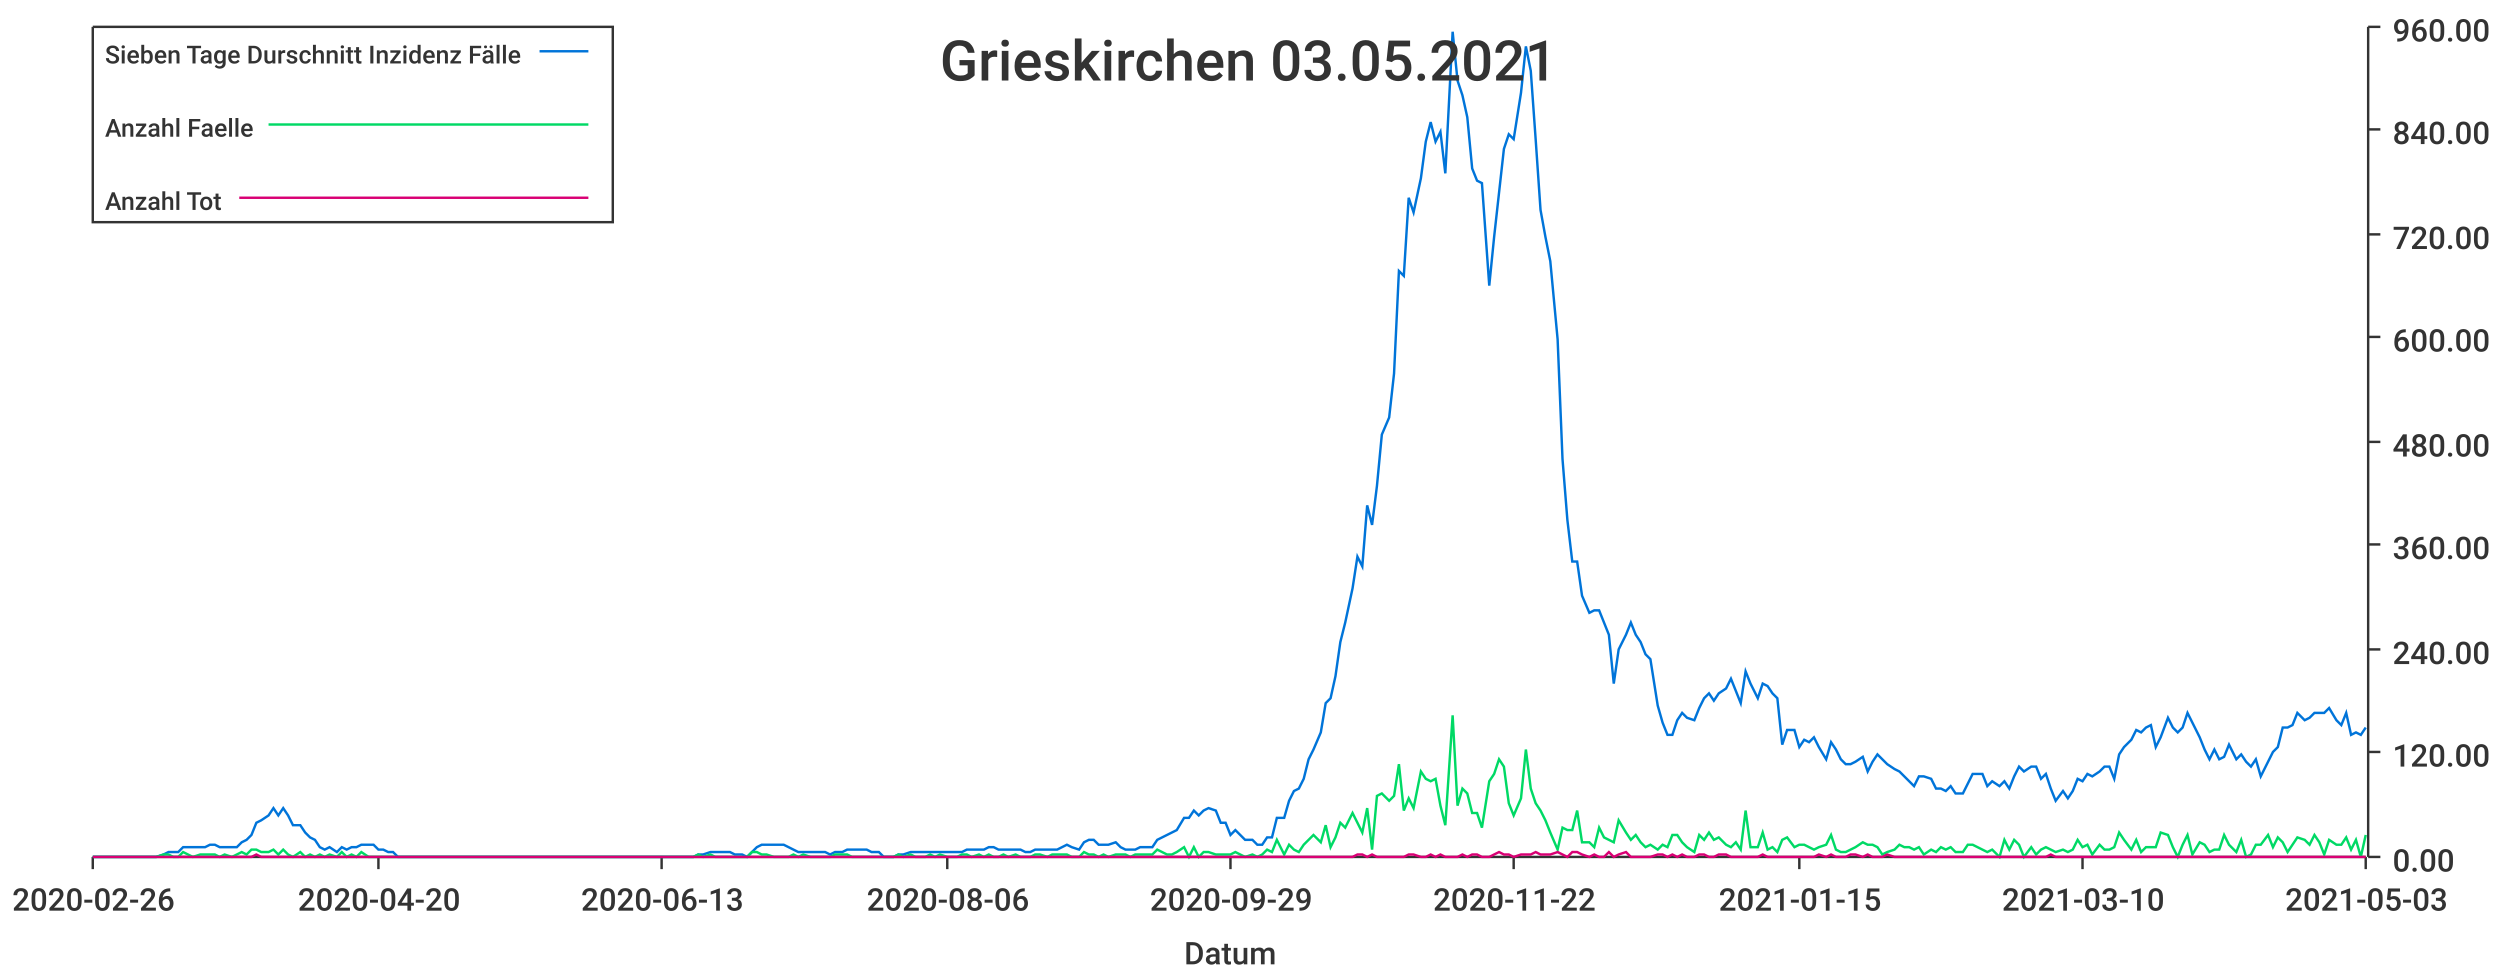
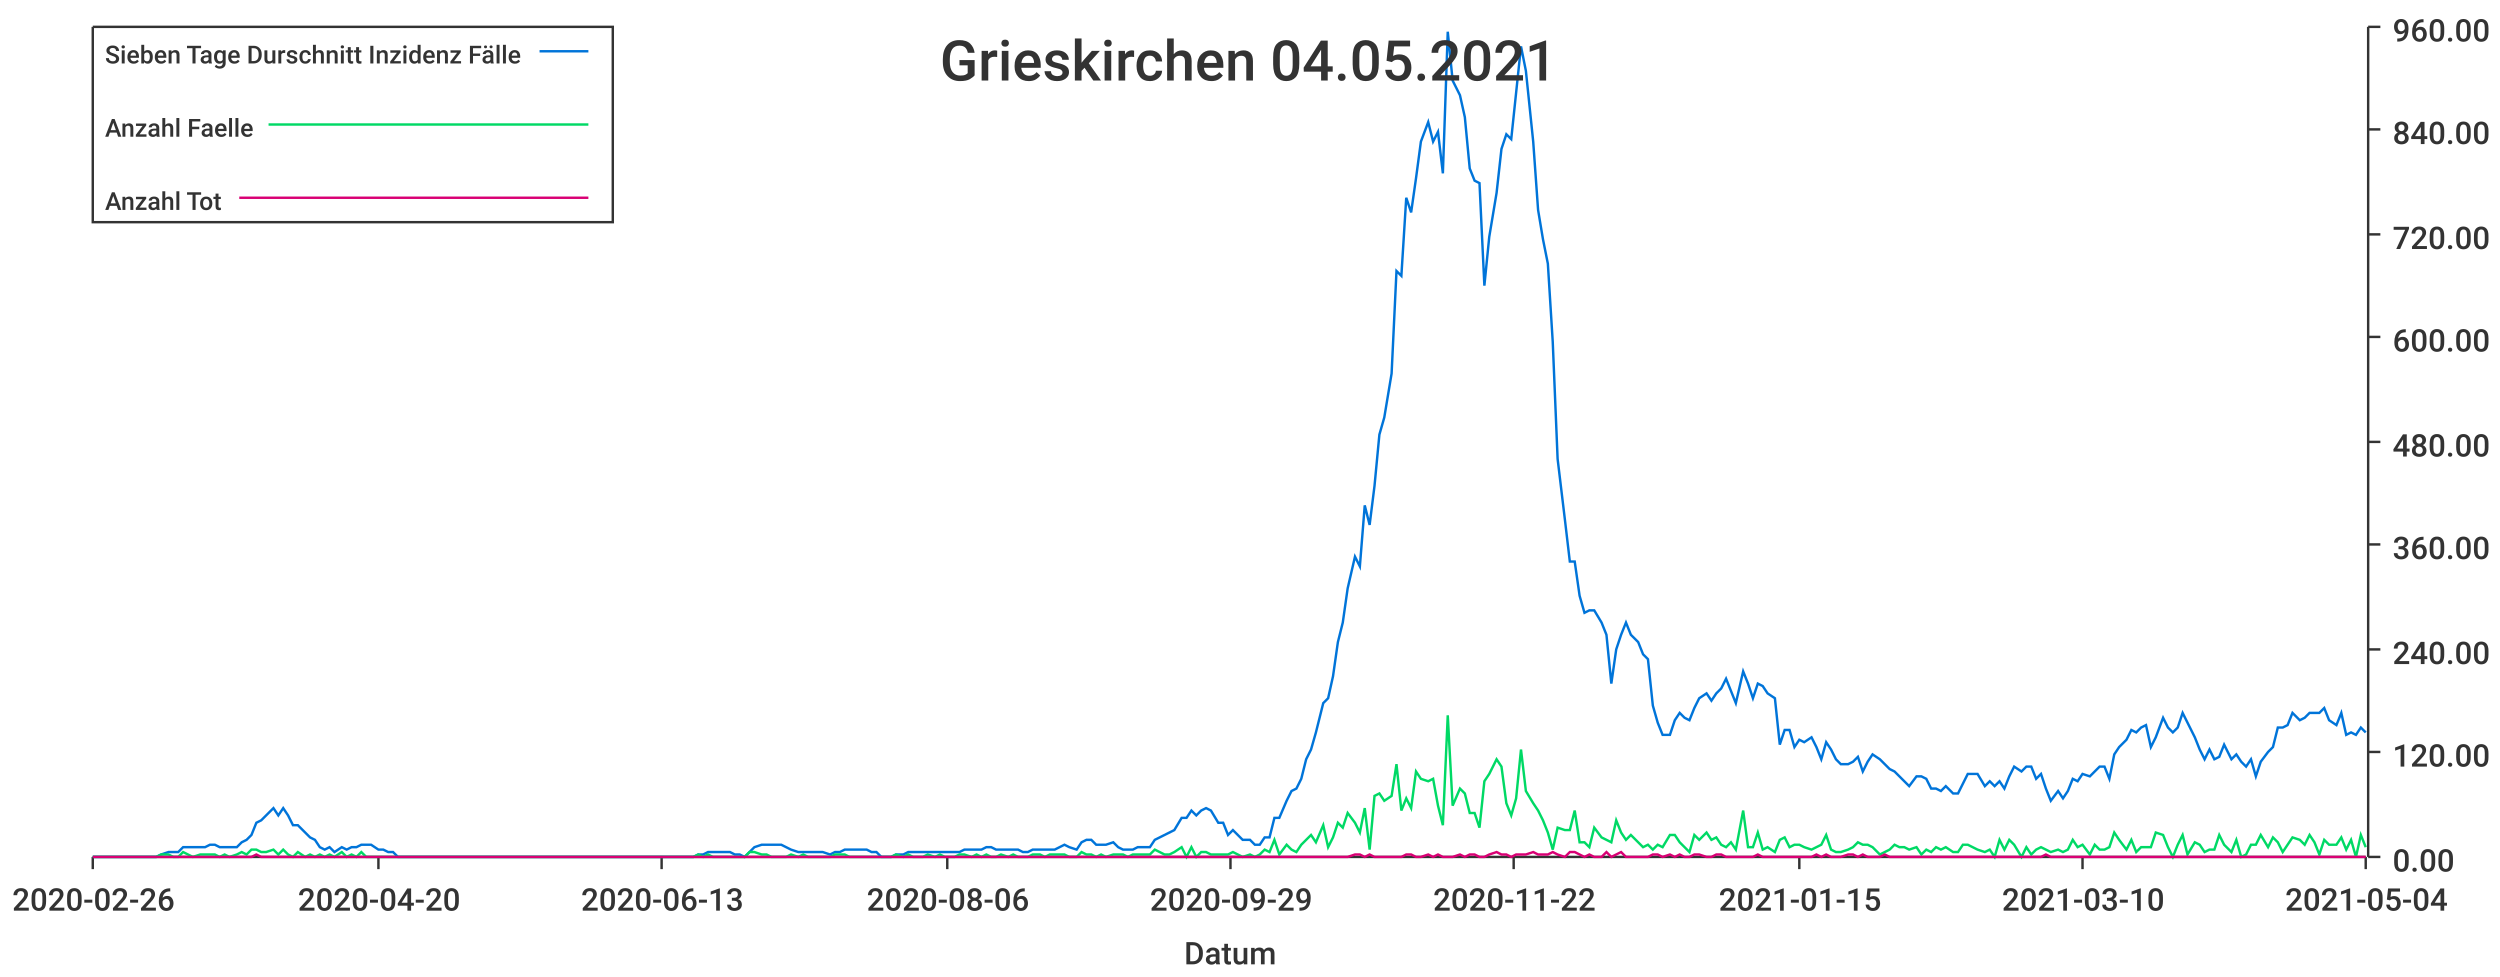
<svg xmlns="http://www.w3.org/2000/svg" width="1024" height="400">\n<path d="M 0 0 L 1024 0 L 1024 400 L 0 400 L 0 0" style="stroke-width:0;stroke:rgba(255,255,255,1.0);fill:rgba(255,255,255,1.0)" />
  <path d="M 38 11 L 969 11 L 969 351 L 38 351 L 38 11" style="stroke-width:0;stroke:rgba(255,255,255,1.0);fill:rgba(255,255,255,1.0)" />
  <path d="M 38 351 L 969 351" style="stroke-width:1;stroke:rgba(51,51,51,1.0);fill:none" />
  <path d="M 38 351 L 38 356" style="stroke-width:1;stroke:rgba(51,51,51,1.0);fill:none" />
  <text x="5" y="373" style="stroke-width:0;stroke:none;fill:rgba(51,51,51,1.0);font-size:12.8px;font-family:'Roboto Medium',sans-serif">2020-02-26</text>
  <path d="M 155 351 L 155 356" style="stroke-width:1;stroke:rgba(51,51,51,1.0);fill:none" />
  <text x="122" y="373" style="stroke-width:0;stroke:none;fill:rgba(51,51,51,1.0);font-size:12.8px;font-family:'Roboto Medium',sans-serif">2020-04-20</text>
  <path d="M 271 351 L 271 356" style="stroke-width:1;stroke:rgba(51,51,51,1.0);fill:none" />
  <text x="238" y="373" style="stroke-width:0;stroke:none;fill:rgba(51,51,51,1.0);font-size:12.8px;font-family:'Roboto Medium',sans-serif">2020-06-13</text>
  <path d="M 388 351 L 388 356" style="stroke-width:1;stroke:rgba(51,51,51,1.0);fill:none" />
  <text x="355" y="373" style="stroke-width:0;stroke:none;fill:rgba(51,51,51,1.0);font-size:12.8px;font-family:'Roboto Medium',sans-serif">2020-08-06</text>
  <path d="M 504 351 L 504 356" style="stroke-width:1;stroke:rgba(51,51,51,1.0);fill:none" />
  <text x="471" y="373" style="stroke-width:0;stroke:none;fill:rgba(51,51,51,1.0);font-size:12.8px;font-family:'Roboto Medium',sans-serif">2020-09-29</text>
  <path d="M 620 351 L 620 356" style="stroke-width:1;stroke:rgba(51,51,51,1.0);fill:none" />
  <text x="587" y="373" style="stroke-width:0;stroke:none;fill:rgba(51,51,51,1.0);font-size:12.8px;font-family:'Roboto Medium',sans-serif">2020-11-22</text>
  <path d="M 737 351 L 737 356" style="stroke-width:1;stroke:rgba(51,51,51,1.0);fill:none" />
  <text x="704" y="373" style="stroke-width:0;stroke:none;fill:rgba(51,51,51,1.0);font-size:12.8px;font-family:'Roboto Medium',sans-serif">2021-01-15</text>
  <path d="M 853 351 L 853 356" style="stroke-width:1;stroke:rgba(51,51,51,1.0);fill:none" />
  <text x="820" y="373" style="stroke-width:0;stroke:none;fill:rgba(51,51,51,1.0);font-size:12.8px;font-family:'Roboto Medium',sans-serif">2021-03-10</text>
  <path d="M 969 351 L 969 356" style="stroke-width:1;stroke:rgba(51,51,51,1.0);fill:none" />
-   <text x="936" y="373" style="stroke-width:0;stroke:none;fill:rgba(51,51,51,1.0);font-size:12.8px;font-family:'Roboto Medium',sans-serif">2021-05-03</text>
+   <text x="936" y="373" style="stroke-width:0;stroke:none;fill:rgba(51,51,51,1.0);font-size:12.8px;font-family:'Roboto Medium',sans-serif">2021-05-04</text>
  <text x="485" y="395" style="stroke-width:0;stroke:none;fill:rgba(51,51,51,1.0);font-size:12.8px;font-family:'Roboto Medium',sans-serif">Datum</text>
  <path d="M 970 351 L 970 11" style="stroke-width:1;stroke:rgba(51,51,51,1.0);fill:none" />
  <path d="M 970 351 L 975 351" style="stroke-width:1;stroke:rgba(51,51,51,1.0);fill:none" />
  <text x="980" y="357" style="stroke-width:0;stroke:none;fill:rgba(51,51,51,1.0);font-size:12.8px;font-family:'Roboto Medium',sans-serif">0.00</text>
  <path d="M 970 308 L 975 308" style="stroke-width:1;stroke:rgba(51,51,51,1.0);fill:none" />
  <text x="980" y="314" style="stroke-width:0;stroke:none;fill:rgba(51,51,51,1.0);font-size:12.8px;font-family:'Roboto Medium',sans-serif">120.00</text>
  <path d="M 970 266 L 975 266" style="stroke-width:1;stroke:rgba(51,51,51,1.0);fill:none" />
  <text x="980" y="272" style="stroke-width:0;stroke:none;fill:rgba(51,51,51,1.0);font-size:12.8px;font-family:'Roboto Medium',sans-serif">240.00</text>
  <path d="M 970 223 L 975 223" style="stroke-width:1;stroke:rgba(51,51,51,1.0);fill:none" />
  <text x="980" y="229" style="stroke-width:0;stroke:none;fill:rgba(51,51,51,1.0);font-size:12.8px;font-family:'Roboto Medium',sans-serif">360.00</text>
  <path d="M 970 181 L 975 181" style="stroke-width:1;stroke:rgba(51,51,51,1.0);fill:none" />
  <text x="980" y="187" style="stroke-width:0;stroke:none;fill:rgba(51,51,51,1.0);font-size:12.8px;font-family:'Roboto Medium',sans-serif">480.00</text>
  <path d="M 970 138 L 975 138" style="stroke-width:1;stroke:rgba(51,51,51,1.0);fill:none" />
  <text x="980" y="144" style="stroke-width:0;stroke:none;fill:rgba(51,51,51,1.0);font-size:12.8px;font-family:'Roboto Medium',sans-serif">600.00</text>
  <path d="M 970 96 L 975 96" style="stroke-width:1;stroke:rgba(51,51,51,1.0);fill:none" />
  <text x="980" y="102" style="stroke-width:0;stroke:none;fill:rgba(51,51,51,1.0);font-size:12.8px;font-family:'Roboto Medium',sans-serif">720.00</text>
  <path d="M 970 53 L 975 53" style="stroke-width:1;stroke:rgba(51,51,51,1.0);fill:none" />
  <text x="980" y="59" style="stroke-width:0;stroke:none;fill:rgba(51,51,51,1.0);font-size:12.8px;font-family:'Roboto Medium',sans-serif">840.00</text>
  <path d="M 970 11 L 975 11" style="stroke-width:1;stroke:rgba(51,51,51,1.0);fill:none" />
  <text x="980" y="17" style="stroke-width:0;stroke:none;fill:rgba(51,51,51,1.0);font-size:12.8px;font-family:'Roboto Medium',sans-serif">960.00</text>
-   <path d="M 38 351 L 41 351 L 43 351 L 45 351 L 47 351 L 49 351 L 51 351 L 54 351 L 56 351 L 58 351 L 60 351 L 62 351 L 64 351 L 67 350 L 69 349 L 71 349 L 73 349 L 75 347 L 77 347 L 79 347 L 82 347 L 84 347 L 86 346 L 88 346 L 90 347 L 92 347 L 95 347 L 97 347 L 99 345 L 101 344 L 103 342 L 105 337 L 107 336 L 110 334 L 112 331 L 114 334 L 116 331 L 118 334 L 120 338 L 123 338 L 125 341 L 127 343 L 129 344 L 131 347 L 133 348 L 135 347 L 138 349 L 140 347 L 142 348 L 144 347 L 146 347 L 148 346 L 151 346 L 153 346 L 155 348 L 157 348 L 159 349 L 161 349 L 163 351 L 166 351 L 168 351 L 170 351 L 172 351 L 174 351 L 176 351 L 179 351 L 181 351 L 183 351 L 185 351 L 187 351 L 189 351 L 192 351 L 194 351 L 196 351 L 198 351 L 200 351 L 202 351 L 204 351 L 207 351 L 209 351 L 211 351 L 213 351 L 215 351 L 217 351 L 220 351 L 222 351 L 224 351 L 226 351 L 228 351 L 230 351 L 232 351 L 235 351 L 237 351 L 239 351 L 241 351 L 243 351 L 245 351 L 248 351 L 250 351 L 252 351 L 254 351 L 256 351 L 258 351 L 260 351 L 263 351 L 265 351 L 267 351 L 269 351 L 271 351 L 273 351 L 276 351 L 278 351 L 280 351 L 282 351 L 284 351 L 286 350 L 288 350 L 291 349 L 293 349 L 295 349 L 297 349 L 299 349 L 301 350 L 304 350 L 306 351 L 308 349 L 310 347 L 312 346 L 314 346 L 317 346 L 319 346 L 321 346 L 323 347 L 325 348 L 327 349 L 329 349 L 332 349 L 334 349 L 336 349 L 338 349 L 340 350 L 342 349 L 345 349 L 347 348 L 349 348 L 351 348 L 353 348 L 355 348 L 357 349 L 360 349 L 362 351 L 364 351 L 366 351 L 368 350 L 370 350 L 373 349 L 375 349 L 377 349 L 379 349 L 381 349 L 383 349 L 385 349 L 388 349 L 390 349 L 392 349 L 394 349 L 396 348 L 398 348 L 401 348 L 403 348 L 405 347 L 407 347 L 409 348 L 411 348 L 413 348 L 416 348 L 418 348 L 420 349 L 422 349 L 424 348 L 426 348 L 429 348 L 431 348 L 433 348 L 435 347 L 437 346 L 439 347 L 442 348 L 444 345 L 446 344 L 448 344 L 450 346 L 452 346 L 454 346 L 457 345 L 459 347 L 461 348 L 463 348 L 465 348 L 467 347 L 470 347 L 472 347 L 474 344 L 476 343 L 478 342 L 480 341 L 482 340 L 485 335 L 487 335 L 489 332 L 491 334 L 493 332 L 495 331 L 498 332 L 500 337 L 502 337 L 504 342 L 506 340 L 508 342 L 510 344 L 513 344 L 515 346 L 517 346 L 519 343 L 521 343 L 523 335 L 526 335 L 528 328 L 530 324 L 532 323 L 534 319 L 536 311 L 538 307 L 541 300 L 543 288 L 545 286 L 547 277 L 549 263 L 551 255 L 554 241 L 556 228 L 558 232 L 560 207 L 562 215 L 564 199 L 566 178 L 569 171 L 571 153 L 573 111 L 575 113 L 577 81 L 579 87 L 582 73 L 584 58 L 586 50 L 588 58 L 590 54 L 592 71 L 595 13 L 597 33 L 599 39 L 601 48 L 603 69 L 605 74 L 607 75 L 610 117 L 612 97 L 614 79 L 616 61 L 618 55 L 620 57 L 623 38 L 625 19 L 627 29 L 629 57 L 631 86 L 633 97 L 635 107 L 638 139 L 640 188 L 642 213 L 644 230 L 646 230 L 648 244 L 651 251 L 653 250 L 655 250 L 657 255 L 659 260 L 661 280 L 663 266 L 666 260 L 668 255 L 670 260 L 672 263 L 674 268 L 676 270 L 679 289 L 681 296 L 683 301 L 685 301 L 687 295 L 689 292 L 691 294 L 694 295 L 696 290 L 698 286 L 700 284 L 702 287 L 704 284 L 707 282 L 709 278 L 711 283 L 713 288 L 715 275 L 717 280 L 720 286 L 722 280 L 724 281 L 726 284 L 728 286 L 730 305 L 732 299 L 735 299 L 737 306 L 739 303 L 741 304 L 743 302 L 745 306 L 748 311 L 750 304 L 752 307 L 754 311 L 756 313 L 758 313 L 760 312 L 763 310 L 765 316 L 767 312 L 769 309 L 771 311 L 773 313 L 776 315 L 778 316 L 780 318 L 782 320 L 784 322 L 786 318 L 788 318 L 791 319 L 793 323 L 795 323 L 797 324 L 799 322 L 801 325 L 804 325 L 806 321 L 808 317 L 810 317 L 812 317 L 814 322 L 816 320 L 819 322 L 821 320 L 823 323 L 825 318 L 827 314 L 829 316 L 832 314 L 834 314 L 836 319 L 838 317 L 840 323 L 842 328 L 845 324 L 847 327 L 849 324 L 851 319 L 853 320 L 855 317 L 857 318 L 860 316 L 862 314 L 864 314 L 866 319 L 868 309 L 870 306 L 873 303 L 875 299 L 877 300 L 879 298 L 881 297 L 883 306 L 885 302 L 888 294 L 890 298 L 892 300 L 894 298 L 896 292 L 898 296 L 901 302 L 903 307 L 905 311 L 907 307 L 909 311 L 911 310 L 913 305 L 916 311 L 918 309 L 920 312 L 922 314 L 924 311 L 926 318 L 929 312 L 931 308 L 933 306 L 935 298 L 937 298 L 939 297 L 941 292 L 944 295 L 946 294 L 948 292 L 950 292 L 952 292 L 954 290 L 957 295 L 959 297 L 961 292 L 963 301 L 965 300 L 967 301 L 969 298" style="stroke-width:1;stroke:rgba(0,116,217,1.0);fill:none" />
-   <path d="M 38 351 L 41 351 L 43 351 L 45 351 L 47 351 L 49 351 L 51 351 L 54 351 L 56 351 L 58 351 L 60 351 L 62 351 L 64 351 L 67 350 L 69 350 L 71 351 L 73 351 L 75 349 L 77 350 L 79 351 L 82 350 L 84 350 L 86 350 L 88 350 L 90 351 L 92 350 L 95 351 L 97 350 L 99 349 L 101 350 L 103 348 L 105 348 L 107 349 L 110 349 L 112 348 L 114 350 L 116 348 L 118 350 L 120 351 L 123 349 L 125 351 L 127 350 L 129 351 L 131 350 L 133 351 L 135 350 L 138 351 L 140 349 L 142 351 L 144 350 L 146 351 L 148 349 L 151 351 L 153 351 L 155 351 L 157 351 L 159 351 L 161 351 L 163 351 L 166 351 L 168 351 L 170 351 L 172 351 L 174 351 L 176 351 L 179 351 L 181 351 L 183 351 L 185 351 L 187 351 L 189 351 L 192 351 L 194 351 L 196 351 L 198 351 L 200 351 L 202 351 L 204 351 L 207 351 L 209 351 L 211 351 L 213 351 L 215 351 L 217 351 L 220 351 L 222 351 L 224 351 L 226 351 L 228 351 L 230 351 L 232 351 L 235 351 L 237 351 L 239 351 L 241 351 L 243 351 L 245 351 L 248 351 L 250 351 L 252 351 L 254 351 L 256 351 L 258 351 L 260 351 L 263 351 L 265 351 L 267 351 L 269 351 L 271 351 L 273 351 L 276 351 L 278 351 L 280 351 L 282 351 L 284 351 L 286 350 L 288 351 L 291 350 L 293 351 L 295 351 L 297 351 L 299 351 L 301 351 L 304 351 L 306 351 L 308 349 L 310 349 L 312 350 L 314 350 L 317 351 L 319 351 L 321 351 L 323 351 L 325 350 L 327 351 L 329 350 L 332 351 L 334 351 L 336 351 L 338 351 L 340 351 L 342 350 L 345 350 L 347 350 L 349 351 L 351 351 L 353 351 L 355 351 L 357 351 L 360 351 L 362 351 L 364 351 L 366 351 L 368 350 L 370 351 L 373 350 L 375 351 L 377 351 L 379 351 L 381 350 L 383 351 L 385 350 L 388 351 L 390 351 L 392 351 L 394 350 L 396 350 L 398 351 L 401 350 L 403 351 L 405 350 L 407 351 L 409 351 L 411 350 L 413 351 L 416 350 L 418 351 L 420 351 L 422 351 L 424 350 L 426 350 L 429 351 L 431 350 L 433 350 L 435 350 L 437 350 L 439 351 L 442 351 L 444 349 L 446 350 L 448 350 L 450 351 L 452 350 L 454 351 L 457 350 L 459 350 L 461 350 L 463 351 L 465 350 L 467 350 L 470 350 L 472 350 L 474 348 L 476 349 L 478 350 L 480 350 L 482 349 L 485 347 L 487 351 L 489 347 L 491 351 L 493 349 L 495 349 L 498 350 L 500 350 L 502 350 L 504 350 L 506 349 L 508 350 L 510 351 L 513 350 L 515 351 L 517 350 L 519 348 L 521 349 L 523 344 L 526 350 L 528 346 L 530 348 L 532 349 L 534 346 L 536 344 L 538 342 L 541 345 L 543 338 L 545 347 L 547 343 L 549 337 L 551 339 L 554 333 L 556 337 L 558 341 L 560 331 L 562 348 L 564 326 L 566 325 L 569 328 L 571 326 L 573 313 L 575 332 L 577 327 L 579 331 L 582 316 L 584 319 L 586 320 L 588 319 L 590 330 L 592 338 L 595 293 L 597 330 L 599 323 L 601 325 L 603 333 L 605 333 L 607 339 L 610 320 L 612 317 L 614 311 L 616 314 L 618 329 L 620 334 L 623 327 L 625 307 L 627 323 L 629 329 L 631 332 L 633 336 L 635 341 L 638 348 L 640 339 L 642 340 L 644 340 L 646 332 L 648 345 L 651 345 L 653 347 L 655 339 L 657 343 L 659 344 L 661 345 L 663 336 L 666 341 L 668 344 L 670 342 L 672 345 L 674 347 L 676 346 L 679 348 L 681 346 L 683 347 L 685 342 L 687 342 L 689 345 L 691 347 L 694 349 L 696 342 L 698 344 L 700 341 L 702 344 L 704 343 L 707 346 L 709 347 L 711 345 L 713 348 L 715 332 L 717 347 L 720 347 L 722 341 L 724 348 L 726 347 L 728 349 L 730 344 L 732 343 L 735 347 L 737 346 L 739 346 L 741 347 L 743 348 L 745 347 L 748 346 L 750 342 L 752 348 L 754 349 L 756 349 L 758 348 L 760 347 L 763 345 L 765 346 L 767 346 L 769 347 L 771 350 L 773 349 L 776 348 L 778 346 L 780 347 L 782 347 L 784 348 L 786 347 L 788 350 L 791 348 L 793 349 L 795 347 L 797 348 L 799 347 L 801 349 L 804 349 L 806 346 L 808 346 L 810 347 L 812 348 L 814 349 L 816 348 L 819 351 L 821 344 L 823 348 L 825 344 L 827 346 L 829 351 L 832 347 L 834 350 L 836 348 L 838 347 L 840 348 L 842 349 L 845 348 L 847 349 L 849 348 L 851 344 L 853 347 L 855 346 L 857 350 L 860 346 L 862 348 L 864 348 L 866 347 L 868 341 L 870 344 L 873 348 L 875 344 L 877 349 L 879 347 L 881 347 L 883 347 L 885 341 L 888 342 L 890 347 L 892 351 L 894 346 L 896 342 L 898 350 L 901 345 L 903 346 L 905 349 L 907 348 L 909 348 L 911 342 L 913 346 L 916 349 L 918 344 L 920 351 L 922 350 L 924 346 L 926 346 L 929 342 L 931 347 L 933 343 L 935 345 L 937 349 L 939 346 L 941 343 L 944 344 L 946 346 L 948 342 L 950 345 L 952 350 L 954 344 L 957 346 L 959 346 L 961 343 L 963 348 L 965 344 L 967 351 L 969 342" style="stroke-width:1;stroke:rgba(0,217,101,1.0);fill:none" />
-   <path d="M 38 351 L 41 351 L 43 351 L 45 351 L 47 351 L 49 351 L 51 351 L 54 351 L 56 351 L 58 351 L 60 351 L 62 351 L 64 351 L 67 351 L 69 351 L 71 351 L 73 351 L 75 351 L 77 351 L 79 351 L 82 351 L 84 351 L 86 351 L 88 351 L 90 351 L 92 351 L 95 351 L 97 351 L 99 351 L 101 351 L 103 351 L 105 350 L 107 351 L 110 351 L 112 351 L 114 351 L 116 351 L 118 351 L 120 351 L 123 351 L 125 351 L 127 351 L 129 351 L 131 351 L 133 351 L 135 351 L 138 351 L 140 351 L 142 351 L 144 351 L 146 351 L 148 351 L 151 351 L 153 351 L 155 351 L 157 351 L 159 351 L 161 351 L 163 351 L 166 351 L 168 351 L 170 351 L 172 351 L 174 351 L 176 351 L 179 351 L 181 351 L 183 351 L 185 351 L 187 351 L 189 351 L 192 351 L 194 351 L 196 351 L 198 351 L 200 351 L 202 351 L 204 351 L 207 351 L 209 351 L 211 351 L 213 351 L 215 351 L 217 351 L 220 351 L 222 351 L 224 351 L 226 351 L 228 351 L 230 351 L 232 351 L 235 351 L 237 351 L 239 351 L 241 351 L 243 351 L 245 351 L 248 351 L 250 351 L 252 351 L 254 351 L 256 351 L 258 351 L 260 351 L 263 351 L 265 351 L 267 351 L 269 351 L 271 351 L 273 351 L 276 351 L 278 351 L 280 351 L 282 351 L 284 351 L 286 351 L 288 351 L 291 351 L 293 351 L 295 351 L 297 351 L 299 351 L 301 351 L 304 351 L 306 351 L 308 351 L 310 351 L 312 351 L 314 351 L 317 351 L 319 351 L 321 351 L 323 351 L 325 351 L 327 351 L 329 351 L 332 351 L 334 351 L 336 351 L 338 351 L 340 351 L 342 351 L 345 351 L 347 351 L 349 351 L 351 351 L 353 351 L 355 351 L 357 351 L 360 351 L 362 351 L 364 351 L 366 351 L 368 351 L 370 351 L 373 351 L 375 351 L 377 351 L 379 351 L 381 351 L 383 351 L 385 351 L 388 351 L 390 351 L 392 351 L 394 351 L 396 351 L 398 351 L 401 351 L 403 351 L 405 351 L 407 351 L 409 351 L 411 351 L 413 351 L 416 351 L 418 351 L 420 351 L 422 351 L 424 351 L 426 351 L 429 351 L 431 351 L 433 351 L 435 351 L 437 351 L 439 351 L 442 351 L 444 351 L 446 351 L 448 351 L 450 351 L 452 351 L 454 351 L 457 351 L 459 351 L 461 351 L 463 351 L 465 351 L 467 351 L 470 351 L 472 351 L 474 351 L 476 351 L 478 351 L 480 351 L 482 351 L 485 351 L 487 351 L 489 351 L 491 351 L 493 351 L 495 351 L 498 351 L 500 351 L 502 351 L 504 351 L 506 351 L 508 351 L 510 351 L 513 351 L 515 351 L 517 351 L 519 351 L 521 351 L 523 351 L 526 351 L 528 351 L 530 351 L 532 351 L 534 351 L 536 351 L 538 351 L 541 351 L 543 351 L 545 351 L 547 351 L 549 351 L 551 351 L 554 351 L 556 350 L 558 350 L 560 351 L 562 350 L 564 351 L 566 351 L 569 351 L 571 351 L 573 351 L 575 351 L 577 350 L 579 350 L 582 351 L 584 351 L 586 350 L 588 351 L 590 350 L 592 351 L 595 351 L 597 351 L 599 350 L 601 351 L 603 350 L 605 350 L 607 351 L 610 351 L 612 350 L 614 349 L 616 350 L 618 350 L 620 351 L 623 350 L 625 350 L 627 350 L 629 349 L 631 350 L 633 350 L 635 350 L 638 349 L 640 350 L 642 351 L 644 349 L 646 349 L 648 350 L 651 351 L 653 350 L 655 351 L 657 351 L 659 349 L 661 351 L 663 350 L 666 349 L 668 351 L 670 351 L 672 351 L 674 351 L 676 351 L 679 350 L 681 350 L 683 351 L 685 350 L 687 351 L 689 350 L 691 351 L 694 351 L 696 350 L 698 350 L 700 351 L 702 351 L 704 350 L 707 350 L 709 351 L 711 351 L 713 351 L 715 351 L 717 351 L 720 351 L 722 350 L 724 351 L 726 351 L 728 351 L 730 351 L 732 351 L 735 351 L 737 351 L 739 351 L 741 351 L 743 351 L 745 350 L 748 351 L 750 350 L 752 351 L 754 351 L 756 351 L 758 350 L 760 350 L 763 351 L 765 350 L 767 351 L 769 351 L 771 351 L 773 350 L 776 351 L 778 351 L 780 351 L 782 351 L 784 351 L 786 351 L 788 351 L 791 351 L 793 351 L 795 351 L 797 351 L 799 351 L 801 351 L 804 351 L 806 351 L 808 351 L 810 351 L 812 351 L 814 351 L 816 351 L 819 351 L 821 351 L 823 351 L 825 351 L 827 351 L 829 351 L 832 351 L 834 351 L 836 351 L 838 351 L 840 350 L 842 351 L 845 351 L 847 351 L 849 351 L 851 351 L 853 351 L 855 351 L 857 351 L 860 351 L 862 351 L 864 351 L 866 351 L 868 351 L 870 351 L 873 351 L 875 351 L 877 351 L 879 351 L 881 351 L 883 351 L 885 351 L 888 351 L 890 351 L 892 351 L 894 351 L 896 351 L 898 351 L 901 351 L 903 351 L 905 351 L 907 351 L 909 351 L 911 351 L 913 351 L 916 351 L 918 351 L 920 351 L 922 351 L 924 351 L 926 351 L 929 351 L 931 351 L 933 351 L 935 351 L 937 351 L 939 351 L 941 351 L 944 351 L 946 351 L 948 351 L 950 351 L 952 351 L 954 351 L 957 351 L 959 351 L 961 351 L 963 351 L 965 351 L 967 351 L 969 351" style="stroke-width:1;stroke:rgba(217,0,116,1.0);fill:none" />
-   <text x="385" y="33" style="stroke-width:0;stroke:none;fill:rgba(51,51,51,1.0);font-size:23.0px;font-family:'Roboto Medium',sans-serif">Grieskirchen 03.05.2021</text>
+   <path d="M 38 351 L 41 351 L 43 351 L 45 351 L 47 351 L 49 351 L 51 351 L 54 351 L 56 351 L 58 351 L 60 351 L 62 351 L 64 351 L 66 350 L 69 349 L 71 349 L 73 349 L 75 347 L 77 347 L 79 347 L 82 347 L 84 347 L 86 346 L 88 346 L 90 347 L 92 347 L 94 347 L 97 347 L 99 345 L 101 344 L 103 342 L 105 337 L 107 336 L 109 334 L 112 331 L 114 334 L 116 331 L 118 334 L 120 338 L 122 338 L 125 341 L 127 343 L 129 344 L 131 347 L 133 348 L 135 347 L 137 349 L 140 347 L 142 348 L 144 347 L 146 347 L 148 346 L 150 346 L 152 346 L 155 348 L 157 348 L 159 349 L 161 349 L 163 351 L 165 351 L 168 351 L 170 351 L 172 351 L 174 351 L 176 351 L 178 351 L 180 351 L 183 351 L 185 351 L 187 351 L 189 351 L 191 351 L 193 351 L 195 351 L 198 351 L 200 351 L 202 351 L 204 351 L 206 351 L 208 351 L 211 351 L 213 351 L 215 351 L 217 351 L 219 351 L 221 351 L 223 351 L 226 351 L 228 351 L 230 351 L 232 351 L 234 351 L 236 351 L 238 351 L 241 351 L 243 351 L 245 351 L 247 351 L 249 351 L 251 351 L 254 351 L 256 351 L 258 351 L 260 351 L 262 351 L 264 351 L 266 351 L 269 351 L 271 351 L 273 351 L 275 351 L 277 351 L 279 351 L 281 351 L 284 351 L 286 350 L 288 350 L 290 349 L 292 349 L 294 349 L 297 349 L 299 349 L 301 350 L 303 350 L 305 351 L 307 349 L 309 347 L 312 346 L 314 346 L 316 346 L 318 346 L 320 346 L 322 347 L 324 348 L 327 349 L 329 349 L 331 349 L 333 349 L 335 349 L 337 349 L 340 350 L 342 349 L 344 349 L 346 348 L 348 348 L 350 348 L 352 348 L 355 348 L 357 349 L 359 349 L 361 351 L 363 351 L 365 351 L 367 350 L 370 350 L 372 349 L 374 349 L 376 349 L 378 349 L 380 349 L 383 349 L 385 349 L 387 349 L 389 349 L 391 349 L 393 349 L 395 348 L 398 348 L 400 348 L 402 348 L 404 347 L 406 347 L 408 348 L 410 348 L 413 348 L 415 348 L 417 348 L 419 349 L 421 349 L 423 348 L 426 348 L 428 348 L 430 348 L 432 348 L 434 347 L 436 346 L 438 347 L 441 348 L 443 345 L 445 344 L 447 344 L 449 346 L 451 346 L 453 346 L 456 345 L 458 347 L 460 348 L 462 348 L 464 348 L 466 347 L 469 347 L 471 347 L 473 344 L 475 343 L 477 342 L 479 341 L 481 340 L 484 335 L 486 335 L 488 332 L 490 334 L 492 332 L 494 331 L 496 332 L 499 337 L 501 337 L 503 342 L 505 340 L 507 342 L 509 344 L 512 344 L 514 346 L 516 346 L 518 343 L 520 343 L 522 335 L 524 335 L 527 328 L 529 324 L 531 323 L 533 319 L 535 311 L 537 307 L 539 300 L 542 288 L 544 286 L 546 277 L 548 263 L 550 255 L 552 241 L 555 228 L 557 232 L 559 207 L 561 215 L 563 199 L 565 178 L 567 171 L 570 153 L 572 111 L 574 113 L 576 81 L 578 87 L 580 73 L 582 58 L 585 50 L 587 58 L 589 54 L 591 71 L 593 13 L 595 33 L 598 39 L 600 48 L 602 69 L 604 74 L 606 75 L 608 117 L 610 97 L 613 79 L 615 61 L 617 55 L 619 57 L 621 38 L 623 19 L 625 29 L 628 58 L 630 86 L 632 98 L 634 108 L 636 140 L 638 188 L 641 213 L 643 230 L 645 230 L 647 244 L 649 251 L 651 250 L 653 250 L 656 255 L 658 260 L 660 280 L 662 266 L 664 260 L 666 255 L 668 260 L 671 263 L 673 268 L 675 270 L 677 289 L 679 296 L 681 301 L 684 301 L 686 295 L 688 292 L 690 294 L 692 295 L 694 290 L 696 286 L 699 284 L 701 287 L 703 284 L 705 282 L 707 278 L 709 283 L 711 288 L 714 275 L 716 280 L 718 286 L 720 280 L 722 281 L 724 284 L 727 286 L 729 305 L 731 299 L 733 299 L 735 306 L 737 303 L 739 304 L 742 302 L 744 306 L 746 311 L 748 304 L 750 307 L 752 311 L 754 313 L 757 313 L 759 312 L 761 310 L 763 316 L 765 312 L 767 309 L 770 311 L 772 313 L 774 315 L 776 316 L 778 318 L 780 320 L 782 322 L 785 318 L 787 318 L 789 319 L 791 323 L 793 323 L 795 324 L 797 322 L 800 325 L 802 325 L 804 321 L 806 317 L 808 317 L 810 317 L 813 322 L 815 320 L 817 322 L 819 320 L 821 323 L 823 318 L 825 314 L 828 316 L 830 314 L 832 314 L 834 319 L 836 317 L 838 323 L 840 328 L 843 324 L 845 327 L 847 324 L 849 319 L 851 320 L 853 317 L 856 318 L 858 316 L 860 314 L 862 314 L 864 319 L 866 309 L 868 306 L 871 303 L 873 299 L 875 300 L 877 298 L 879 297 L 881 306 L 883 302 L 886 294 L 888 298 L 890 300 L 892 298 L 894 292 L 896 296 L 899 302 L 901 307 L 903 311 L 905 307 L 907 311 L 909 310 L 911 305 L 914 311 L 916 309 L 918 312 L 920 314 L 922 311 L 924 318 L 926 312 L 929 308 L 931 306 L 933 298 L 935 298 L 937 297 L 939 292 L 942 295 L 944 294 L 946 292 L 948 292 L 950 292 L 952 290 L 954 295 L 957 297 L 959 292 L 961 301 L 963 300 L 965 301 L 967 298 L 969 300" style="stroke-width:1;stroke:rgba(0,116,217,1.0);fill:none" />
+   <path d="M 38 351 L 41 351 L 43 351 L 45 351 L 47 351 L 49 351 L 51 351 L 54 351 L 56 351 L 58 351 L 60 351 L 62 351 L 64 351 L 66 350 L 69 350 L 71 351 L 73 351 L 75 349 L 77 350 L 79 351 L 82 350 L 84 350 L 86 350 L 88 350 L 90 351 L 92 350 L 94 351 L 97 350 L 99 349 L 101 350 L 103 348 L 105 348 L 107 349 L 109 349 L 112 348 L 114 350 L 116 348 L 118 350 L 120 351 L 122 349 L 125 351 L 127 350 L 129 351 L 131 350 L 133 351 L 135 350 L 137 351 L 140 349 L 142 351 L 144 350 L 146 351 L 148 349 L 150 351 L 152 351 L 155 351 L 157 351 L 159 351 L 161 351 L 163 351 L 165 351 L 168 351 L 170 351 L 172 351 L 174 351 L 176 351 L 178 351 L 180 351 L 183 351 L 185 351 L 187 351 L 189 351 L 191 351 L 193 351 L 195 351 L 198 351 L 200 351 L 202 351 L 204 351 L 206 351 L 208 351 L 211 351 L 213 351 L 215 351 L 217 351 L 219 351 L 221 351 L 223 351 L 226 351 L 228 351 L 230 351 L 232 351 L 234 351 L 236 351 L 238 351 L 241 351 L 243 351 L 245 351 L 247 351 L 249 351 L 251 351 L 254 351 L 256 351 L 258 351 L 260 351 L 262 351 L 264 351 L 266 351 L 269 351 L 271 351 L 273 351 L 275 351 L 277 351 L 279 351 L 281 351 L 284 351 L 286 350 L 288 351 L 290 350 L 292 351 L 294 351 L 297 351 L 299 351 L 301 351 L 303 351 L 305 351 L 307 349 L 309 349 L 312 350 L 314 350 L 316 351 L 318 351 L 320 351 L 322 351 L 324 350 L 327 351 L 329 350 L 331 351 L 333 351 L 335 351 L 337 351 L 340 351 L 342 350 L 344 350 L 346 350 L 348 351 L 350 351 L 352 351 L 355 351 L 357 351 L 359 351 L 361 351 L 363 351 L 365 351 L 367 350 L 370 351 L 372 350 L 374 351 L 376 351 L 378 351 L 380 350 L 383 351 L 385 350 L 387 351 L 389 351 L 391 351 L 393 350 L 395 350 L 398 351 L 400 350 L 402 351 L 404 350 L 406 351 L 408 351 L 410 350 L 413 351 L 415 350 L 417 351 L 419 351 L 421 351 L 423 350 L 426 350 L 428 351 L 430 350 L 432 350 L 434 350 L 436 350 L 438 351 L 441 351 L 443 349 L 445 350 L 447 350 L 449 351 L 451 350 L 453 351 L 456 350 L 458 350 L 460 350 L 462 351 L 464 350 L 466 350 L 469 350 L 471 350 L 473 348 L 475 349 L 477 350 L 479 350 L 481 349 L 484 347 L 486 351 L 488 347 L 490 351 L 492 349 L 494 349 L 496 350 L 499 350 L 501 350 L 503 350 L 505 349 L 507 350 L 509 351 L 512 350 L 514 351 L 516 350 L 518 348 L 520 349 L 522 344 L 524 350 L 527 346 L 529 348 L 531 349 L 533 346 L 535 344 L 537 342 L 539 345 L 542 338 L 544 347 L 546 343 L 548 337 L 550 339 L 552 333 L 555 337 L 557 341 L 559 331 L 561 348 L 563 326 L 565 325 L 567 328 L 570 326 L 572 313 L 574 332 L 576 327 L 578 331 L 580 316 L 582 319 L 585 320 L 587 319 L 589 330 L 591 338 L 593 293 L 595 330 L 598 323 L 600 325 L 602 333 L 604 333 L 606 339 L 608 320 L 610 317 L 613 311 L 615 314 L 617 329 L 619 334 L 621 327 L 623 307 L 625 324 L 628 329 L 630 332 L 632 336 L 634 341 L 636 348 L 638 339 L 641 340 L 643 340 L 645 332 L 647 345 L 649 345 L 651 347 L 653 339 L 656 343 L 658 344 L 660 345 L 662 336 L 664 341 L 666 344 L 668 342 L 671 345 L 673 347 L 675 346 L 677 348 L 679 346 L 681 347 L 684 342 L 686 342 L 688 345 L 690 347 L 692 349 L 694 342 L 696 344 L 699 341 L 701 344 L 703 343 L 705 346 L 707 347 L 709 345 L 711 348 L 714 332 L 716 347 L 718 347 L 720 341 L 722 348 L 724 347 L 727 349 L 729 344 L 731 343 L 733 347 L 735 346 L 737 346 L 739 347 L 742 348 L 744 347 L 746 346 L 748 342 L 750 348 L 752 349 L 754 349 L 757 348 L 759 347 L 761 345 L 763 346 L 765 346 L 767 347 L 770 350 L 772 349 L 774 348 L 776 346 L 778 347 L 780 347 L 782 348 L 785 347 L 787 350 L 789 348 L 791 349 L 793 347 L 795 348 L 797 347 L 800 349 L 802 349 L 804 346 L 806 346 L 808 347 L 810 348 L 813 349 L 815 348 L 817 351 L 819 344 L 821 348 L 823 344 L 825 346 L 828 351 L 830 347 L 832 350 L 834 348 L 836 347 L 838 348 L 840 349 L 843 348 L 845 349 L 847 348 L 849 344 L 851 347 L 853 346 L 856 350 L 858 346 L 860 348 L 862 348 L 864 347 L 866 341 L 868 344 L 871 348 L 873 344 L 875 349 L 877 347 L 879 347 L 881 347 L 883 341 L 886 342 L 888 347 L 890 351 L 892 346 L 894 342 L 896 350 L 899 345 L 901 346 L 903 349 L 905 348 L 907 348 L 909 342 L 911 346 L 914 349 L 916 344 L 918 351 L 920 350 L 922 346 L 924 346 L 926 342 L 929 347 L 931 343 L 933 345 L 935 349 L 937 346 L 939 343 L 942 344 L 944 346 L 946 342 L 948 345 L 950 350 L 952 344 L 954 346 L 957 346 L 959 343 L 961 348 L 963 344 L 965 351 L 967 342 L 969 347" style="stroke-width:1;stroke:rgba(0,217,101,1.0);fill:none" />
+   <path d="M 38 351 L 41 351 L 43 351 L 45 351 L 47 351 L 49 351 L 51 351 L 54 351 L 56 351 L 58 351 L 60 351 L 62 351 L 64 351 L 66 351 L 69 351 L 71 351 L 73 351 L 75 351 L 77 351 L 79 351 L 82 351 L 84 351 L 86 351 L 88 351 L 90 351 L 92 351 L 94 351 L 97 351 L 99 351 L 101 351 L 103 351 L 105 350 L 107 351 L 109 351 L 112 351 L 114 351 L 116 351 L 118 351 L 120 351 L 122 351 L 125 351 L 127 351 L 129 351 L 131 351 L 133 351 L 135 351 L 137 351 L 140 351 L 142 351 L 144 351 L 146 351 L 148 351 L 150 351 L 152 351 L 155 351 L 157 351 L 159 351 L 161 351 L 163 351 L 165 351 L 168 351 L 170 351 L 172 351 L 174 351 L 176 351 L 178 351 L 180 351 L 183 351 L 185 351 L 187 351 L 189 351 L 191 351 L 193 351 L 195 351 L 198 351 L 200 351 L 202 351 L 204 351 L 206 351 L 208 351 L 211 351 L 213 351 L 215 351 L 217 351 L 219 351 L 221 351 L 223 351 L 226 351 L 228 351 L 230 351 L 232 351 L 234 351 L 236 351 L 238 351 L 241 351 L 243 351 L 245 351 L 247 351 L 249 351 L 251 351 L 254 351 L 256 351 L 258 351 L 260 351 L 262 351 L 264 351 L 266 351 L 269 351 L 271 351 L 273 351 L 275 351 L 277 351 L 279 351 L 281 351 L 284 351 L 286 351 L 288 351 L 290 351 L 292 351 L 294 351 L 297 351 L 299 351 L 301 351 L 303 351 L 305 351 L 307 351 L 309 351 L 312 351 L 314 351 L 316 351 L 318 351 L 320 351 L 322 351 L 324 351 L 327 351 L 329 351 L 331 351 L 333 351 L 335 351 L 337 351 L 340 351 L 342 351 L 344 351 L 346 351 L 348 351 L 350 351 L 352 351 L 355 351 L 357 351 L 359 351 L 361 351 L 363 351 L 365 351 L 367 351 L 370 351 L 372 351 L 374 351 L 376 351 L 378 351 L 380 351 L 383 351 L 385 351 L 387 351 L 389 351 L 391 351 L 393 351 L 395 351 L 398 351 L 400 351 L 402 351 L 404 351 L 406 351 L 408 351 L 410 351 L 413 351 L 415 351 L 417 351 L 419 351 L 421 351 L 423 351 L 426 351 L 428 351 L 430 351 L 432 351 L 434 351 L 436 351 L 438 351 L 441 351 L 443 351 L 445 351 L 447 351 L 449 351 L 451 351 L 453 351 L 456 351 L 458 351 L 460 351 L 462 351 L 464 351 L 466 351 L 469 351 L 471 351 L 473 351 L 475 351 L 477 351 L 479 351 L 481 351 L 484 351 L 486 351 L 488 351 L 490 351 L 492 351 L 494 351 L 496 351 L 499 351 L 501 351 L 503 351 L 505 351 L 507 351 L 509 351 L 512 351 L 514 351 L 516 351 L 518 351 L 520 351 L 522 351 L 524 351 L 527 351 L 529 351 L 531 351 L 533 351 L 535 351 L 537 351 L 539 351 L 542 351 L 544 351 L 546 351 L 548 351 L 550 351 L 552 351 L 555 350 L 557 350 L 559 351 L 561 350 L 563 351 L 565 351 L 567 351 L 570 351 L 572 351 L 574 351 L 576 350 L 578 350 L 580 351 L 582 351 L 585 350 L 587 351 L 589 350 L 591 351 L 593 351 L 595 351 L 598 350 L 600 351 L 602 350 L 604 350 L 606 351 L 608 351 L 610 350 L 613 349 L 615 350 L 617 350 L 619 351 L 621 350 L 623 350 L 625 350 L 628 349 L 630 350 L 632 350 L 634 350 L 636 349 L 638 350 L 641 351 L 643 349 L 645 349 L 647 350 L 649 351 L 651 350 L 653 351 L 656 351 L 658 349 L 660 351 L 662 350 L 664 349 L 666 351 L 668 351 L 671 351 L 673 351 L 675 351 L 677 350 L 679 350 L 681 351 L 684 350 L 686 351 L 688 350 L 690 351 L 692 351 L 694 350 L 696 350 L 699 351 L 701 351 L 703 350 L 705 350 L 707 351 L 709 351 L 711 351 L 714 351 L 716 351 L 718 351 L 720 350 L 722 351 L 724 351 L 727 351 L 729 351 L 731 351 L 733 351 L 735 351 L 737 351 L 739 351 L 742 351 L 744 350 L 746 351 L 748 350 L 750 351 L 752 351 L 754 351 L 757 350 L 759 350 L 761 351 L 763 350 L 765 351 L 767 351 L 770 351 L 772 350 L 774 351 L 776 351 L 778 351 L 780 351 L 782 351 L 785 351 L 787 351 L 789 351 L 791 351 L 793 351 L 795 351 L 797 351 L 800 351 L 802 351 L 804 351 L 806 351 L 808 351 L 810 351 L 813 351 L 815 351 L 817 351 L 819 351 L 821 351 L 823 351 L 825 351 L 828 351 L 830 351 L 832 351 L 834 351 L 836 351 L 838 350 L 840 351 L 843 351 L 845 351 L 847 351 L 849 351 L 851 351 L 853 351 L 856 351 L 858 351 L 860 351 L 862 351 L 864 351 L 866 351 L 868 351 L 871 351 L 873 351 L 875 351 L 877 351 L 879 351 L 881 351 L 883 351 L 886 351 L 888 351 L 890 351 L 892 351 L 894 351 L 896 351 L 899 351 L 901 351 L 903 351 L 905 351 L 907 351 L 909 351 L 911 351 L 914 351 L 916 351 L 918 351 L 920 351 L 922 351 L 924 351 L 926 351 L 929 351 L 931 351 L 933 351 L 935 351 L 937 351 L 939 351 L 942 351 L 944 351 L 946 351 L 948 351 L 950 351 L 952 351 L 954 351 L 957 351 L 959 351 L 961 351 L 963 351 L 965 351 L 967 351 L 969 351" style="stroke-width:1;stroke:rgba(217,0,116,1.0);fill:none" />
+   <text x="385" y="33" style="stroke-width:0;stroke:none;fill:rgba(51,51,51,1.0);font-size:23.0px;font-family:'Roboto Medium',sans-serif">Grieskirchen 04.05.2021</text>
  <path d="M 38 11 L 251 11 L 251 91 L 38 91 L 38 11" style="stroke-width:1;stroke:rgba(51,51,51,1.0);fill:rgba(255,255,255,1.0)" />
  <text x="43" y="26" style="stroke-width:0;stroke:none;fill:rgba(51,51,51,1.0);font-size:10.2px;font-family:'Roboto Medium',sans-serif">Sieben Tage Durschnitt Inzidenz Fälle</text>
  <path d="M 221 21 L 241 21" style="stroke-width:1;stroke:rgba(0,116,217,1.0);fill:none" />
  <text x="43" y="56" style="stroke-width:0;stroke:none;fill:rgba(51,51,51,1.0);font-size:10.2px;font-family:'Roboto Medium',sans-serif">Anzahl Faelle</text>
  <path d="M 110 51 L 241 51" style="stroke-width:1;stroke:rgba(0,217,101,1.0);fill:none" />
  <text x="43" y="86" style="stroke-width:0;stroke:none;fill:rgba(51,51,51,1.0);font-size:10.2px;font-family:'Roboto Medium',sans-serif">Anzahl Tot</text>
  <path d="M 98 81 L 241 81" style="stroke-width:1;stroke:rgba(217,0,116,1.0);fill:none" />
</svg>
